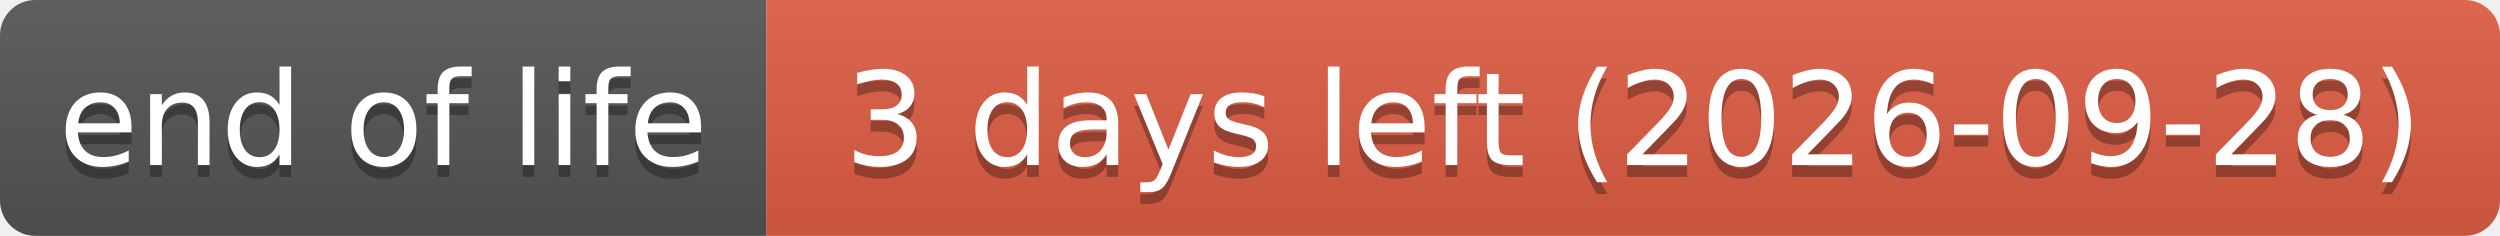
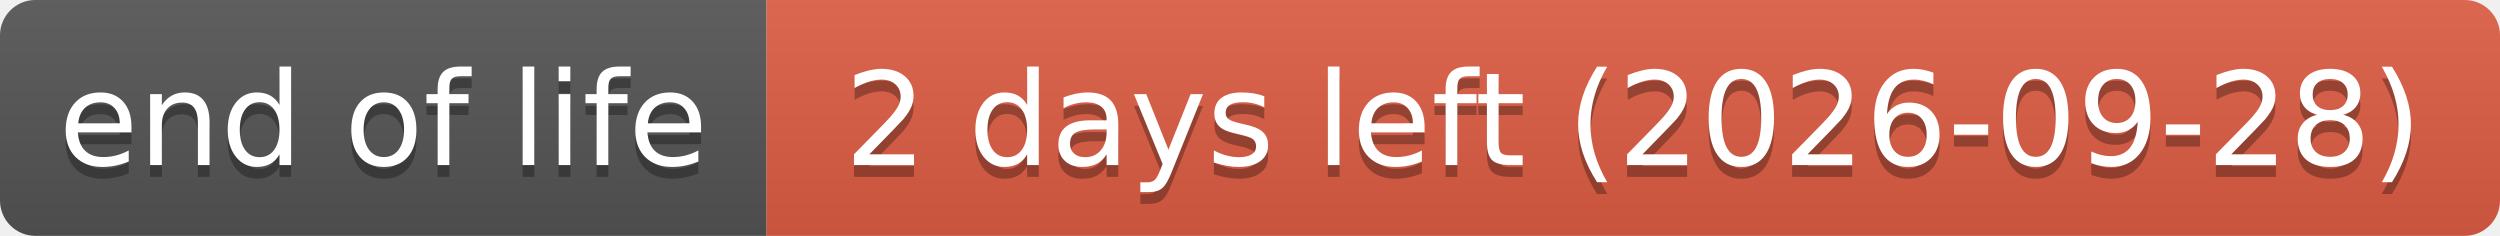
- <svg xmlns="http://www.w3.org/2000/svg" width="212" height="20" role="img" aria-label="end of life: 3 days left (2026-09-28)">
+ <svg xmlns="http://www.w3.org/2000/svg" width="212" height="20" role="img" aria-label="end of life: 2 days left (2026-09-28)">
  <linearGradient id="s" x2="0" y2="100%">
    <stop offset="0" stop-color="#bbb" stop-opacity=".1" />
    <stop offset="1" stop-opacity=".1" />
  </linearGradient>
  <clipPath id="r">
    <rect width="212" height="20" rx="3" fill="#fff" />
  </clipPath>
  <g clip-path="url(#r)">
    <rect width="65" height="20" fill="#555" />
    <rect x="65" width="147" height="20" fill="#e05d44" />
    <rect width="212" height="20" fill="url(#s)" />
  </g>
  <g fill="#fff" text-anchor="middle" font-family="Verdana,Geneva,DejaVu Sans,sans-serif" text-rendering="geometricPrecision" font-size="110">
    <text aria-hidden="true" x="325" y="150" fill="#010101" fill-opacity=".3" transform="scale(.1)" textLength="551">end of life</text>
    <text x="325" y="140" transform="scale(.1)" textLength="551">end of life</text>
-     <text aria-hidden="true" x="1385" y="150" fill="#010101" fill-opacity=".3" transform="scale(.1)" textLength="1371">3 days left (2026-09-28)</text>
-     <text x="1385" y="140" transform="scale(.1)" textLength="1371">3 days left (2026-09-28)</text>
+     <text aria-hidden="true" x="1385" y="150" fill="#010101" fill-opacity=".3" transform="scale(.1)" textLength="1371">2 days left (2026-09-28)</text>
+     <text x="1385" y="140" transform="scale(.1)" textLength="1371">2 days left (2026-09-28)</text>
  </g>
</svg>
